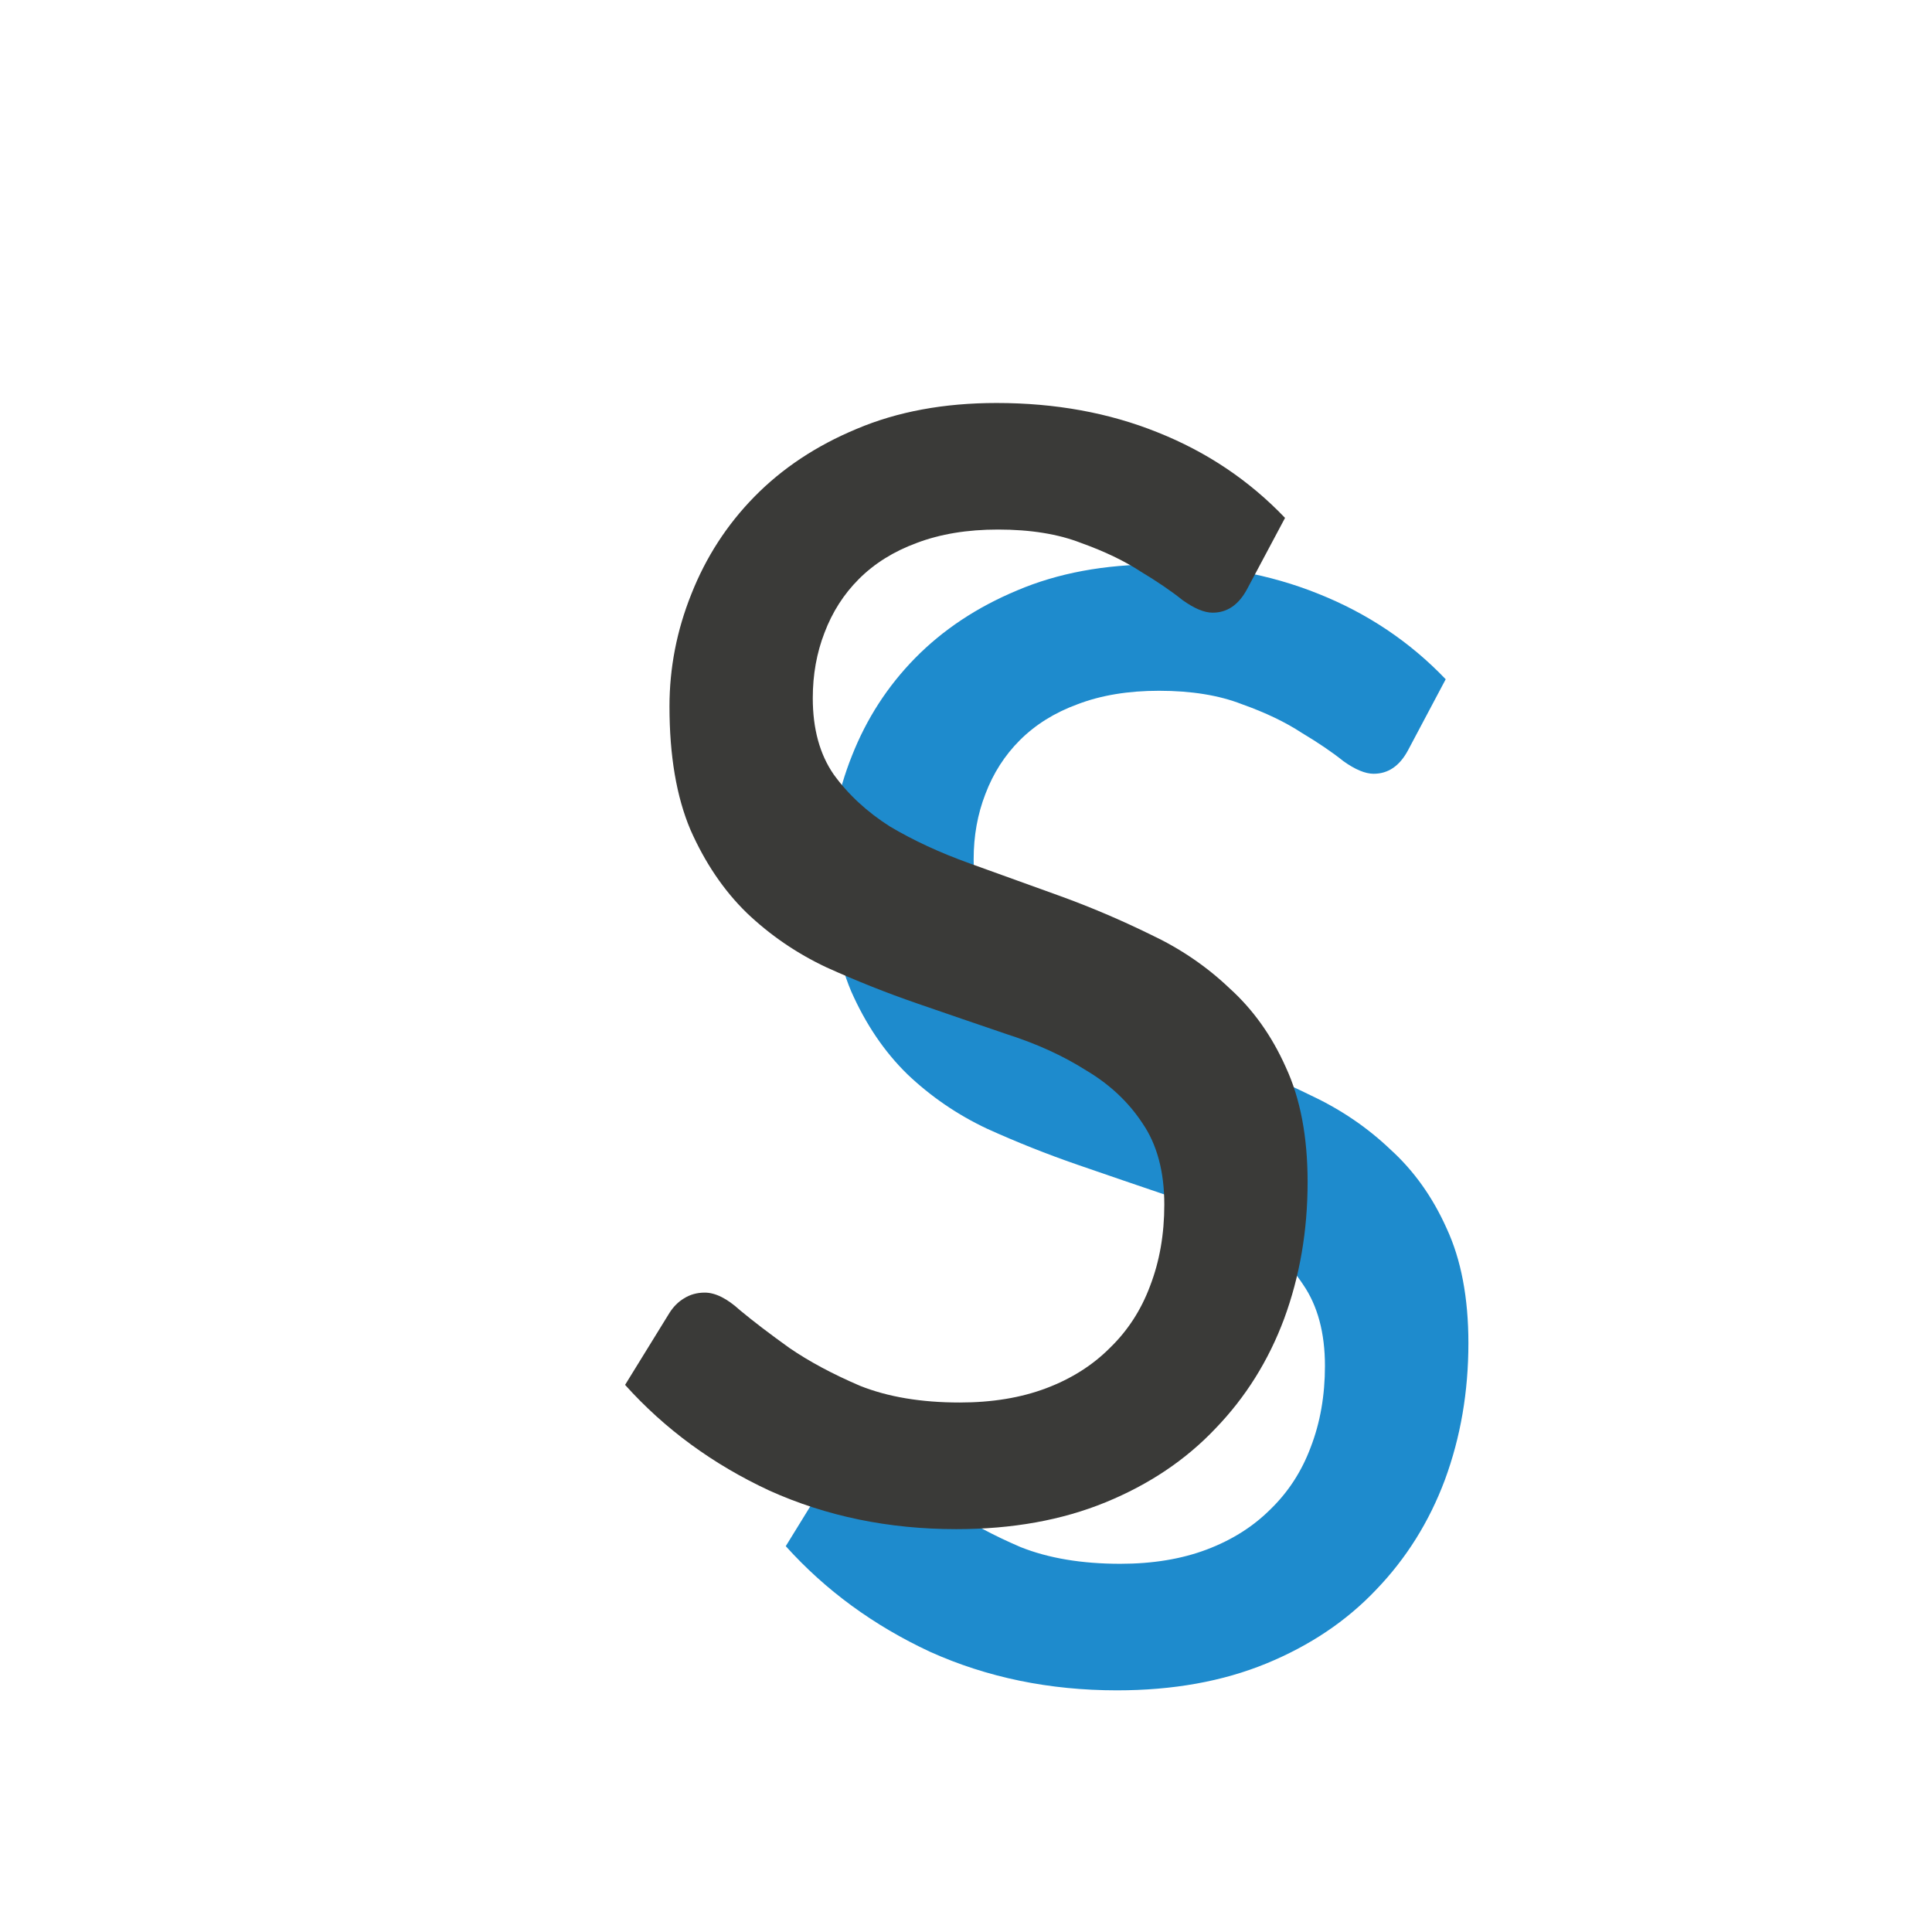
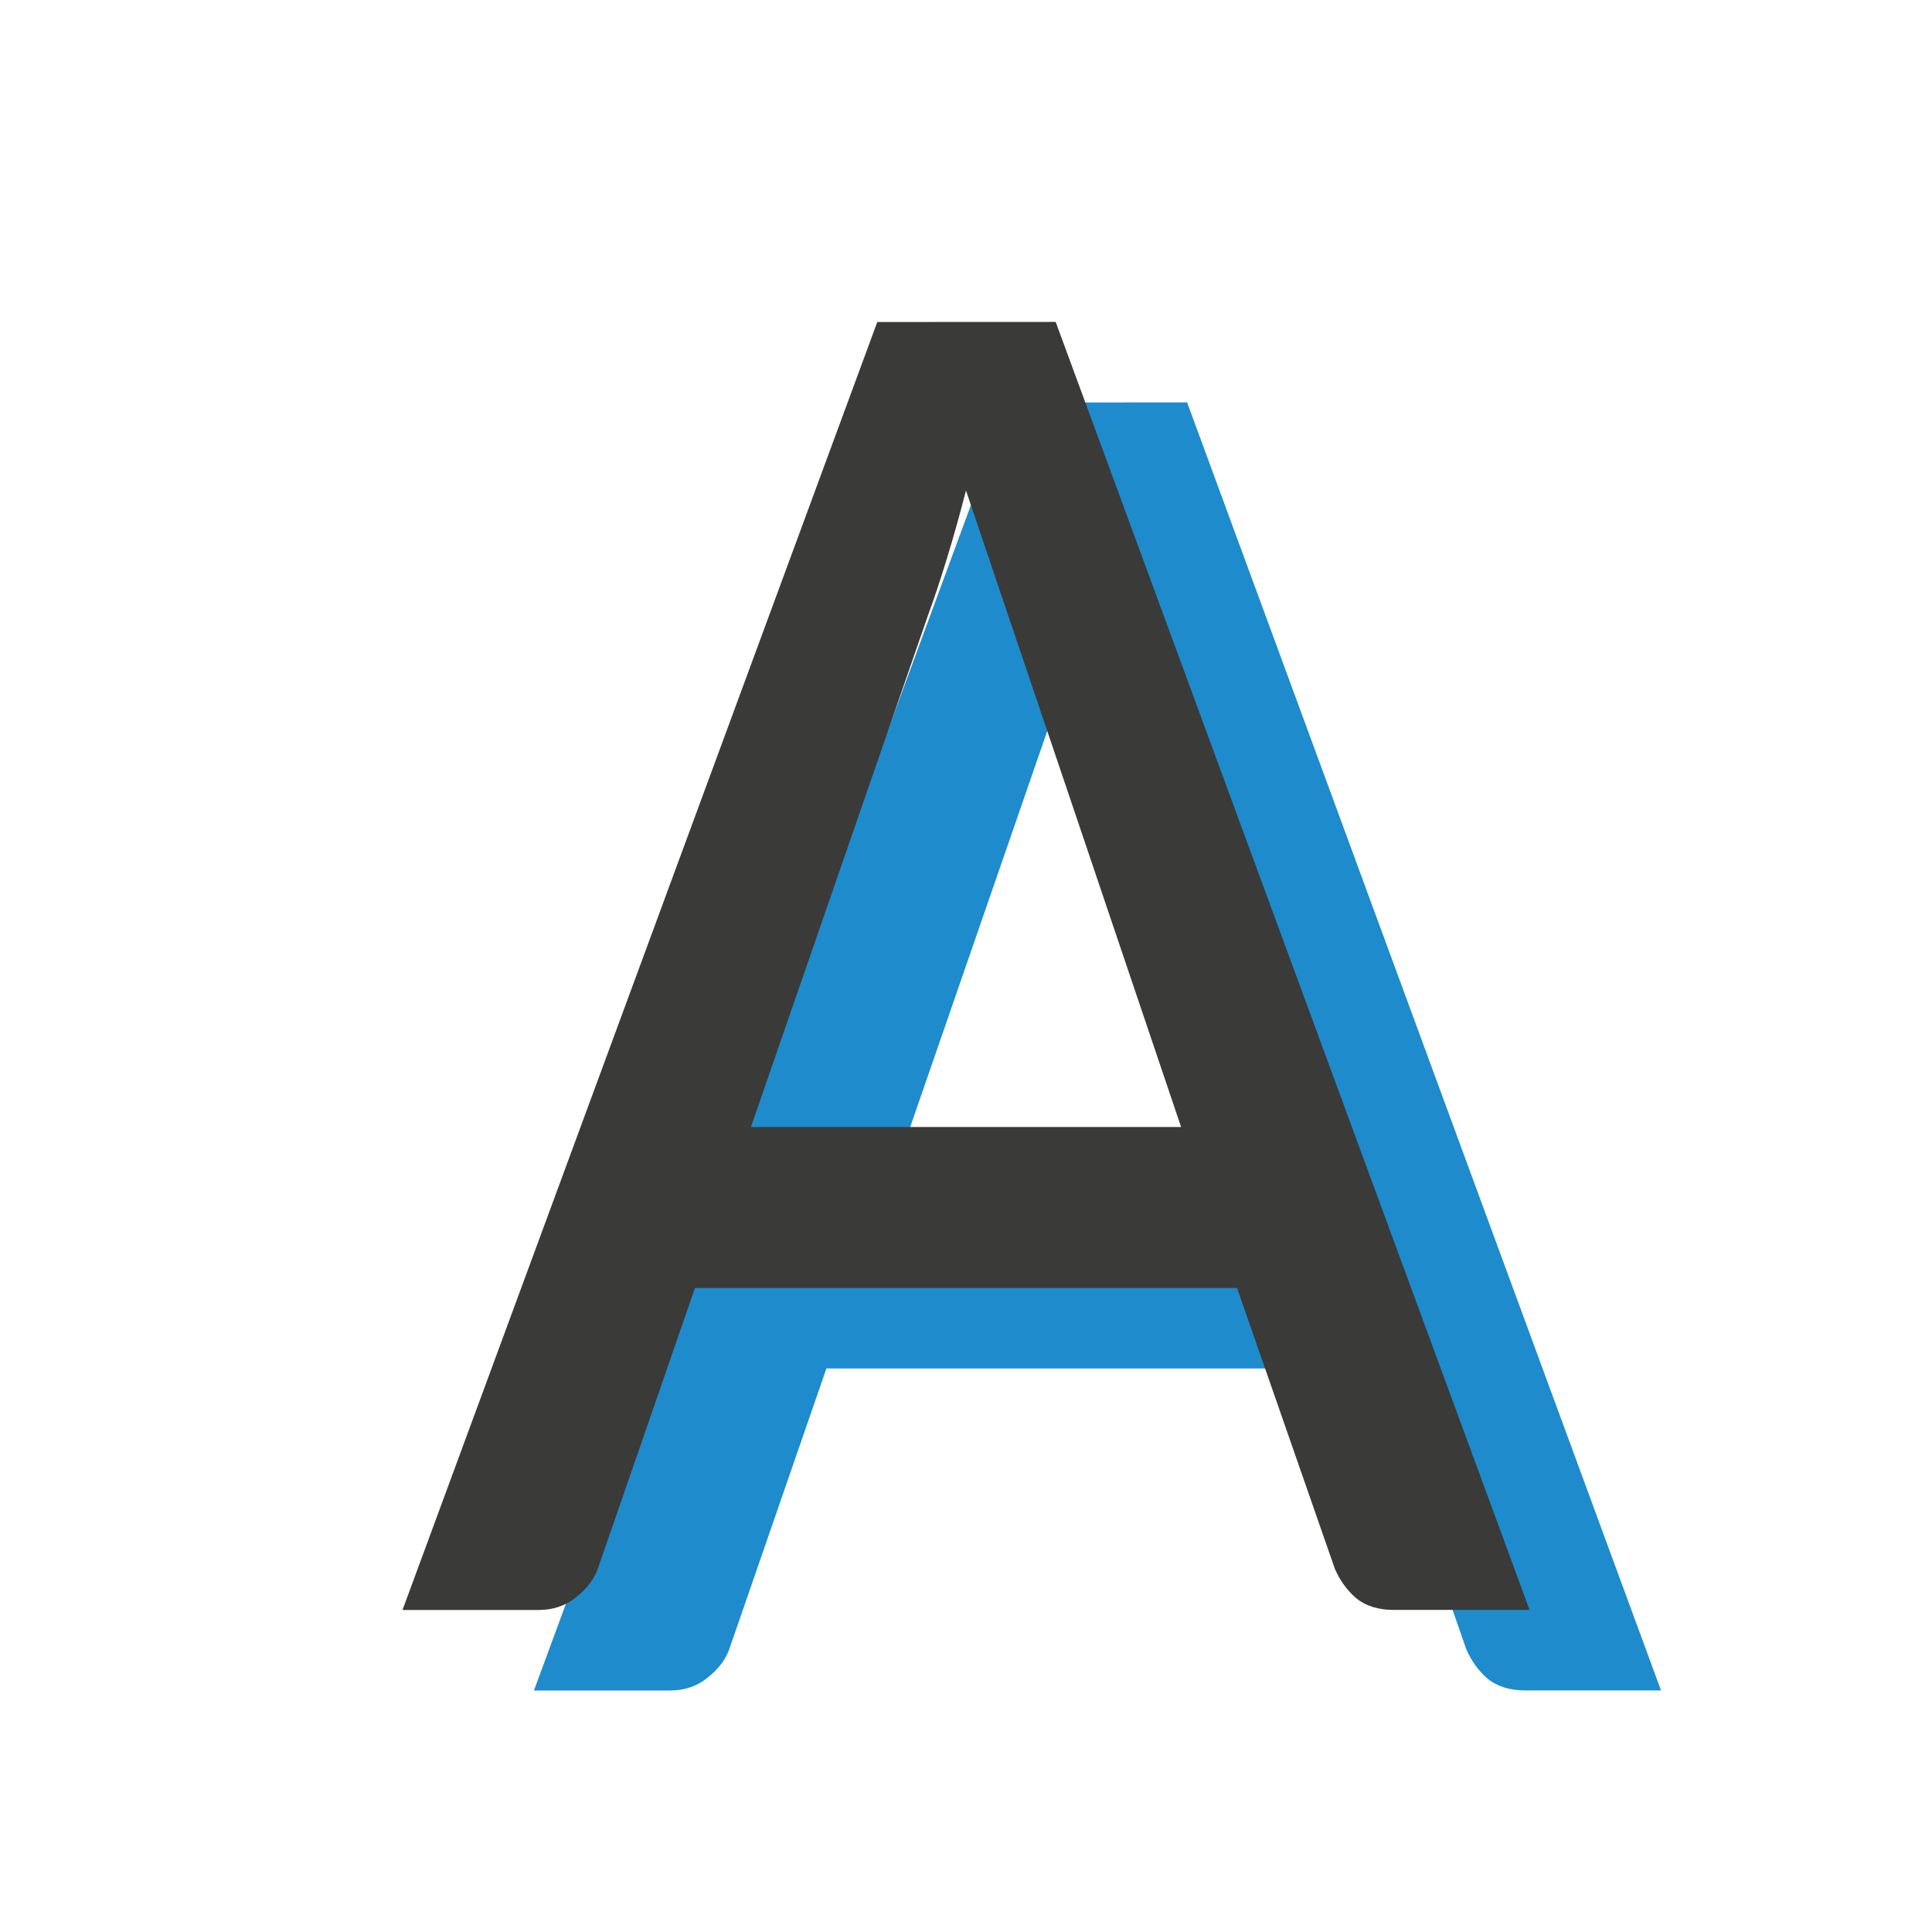
<svg xmlns="http://www.w3.org/2000/svg" viewBox="0 0 24 24">
-   <path d="m17.491 9.32q-.156.292-.427.292-.156 0-.375-.156-.208-.167-.521-.354-.302-.198-.74-.354-.427-.167-1.031-.167-.573 0-1.01.167-.427.156-.719.448-.281.281-.427.667-.146.375-.146.812 0 .573.26.948.271.375.698.646.437.26.99.458.552.198 1.125.406.573.208 1.125.479.552.26.979.667.437.396.698.979.271.583.271 1.427 0 .906-.292 1.698-.292.781-.854 1.365-.552.583-1.365.917-.812.333-1.854.333-1.26 0-2.323-.479-1.052-.49-1.792-1.312l.552-.896q.073-.115.177-.177.115-.073.26-.073.198 0 .437.219.25.208.615.469.365.25.875.469.521.208 1.24.208.604 0 1.073-.177.469-.177.792-.5.333-.323.5-.771.177-.458.177-1.01 0-.615-.271-1.01-.26-.396-.698-.656-.427-.271-.979-.448-.552-.187-1.125-.385-.573-.198-1.125-.448-.552-.26-.99-.677-.427-.417-.698-1.031-.26-.615-.26-1.531 0-.719.271-1.396.271-.687.781-1.208.521-.531 1.271-.844.76-.323 1.74-.323 1.094 0 2.0.365.917.365 1.583 1.062z" fill="#1e8bcd" stroke-width="1.005" />
-   <path d="m15.484 7.333q-.156.29-.425.29-.156 0-.373-.156-.207-.166-.518-.353-.301-.197-.736-.353-.425-.166-1.027-.166-.57 0-1.006.166-.425.156-.715.446-.28.28-.425.664-.145.373-.145.809 0 .57.259.944.27.373.695.643.436.259.985.456.55.197 1.12.404.57.207 1.12.477.55.259.975.664.436.394.695.975.27.581.27 1.421 0 .902-.29 1.69-.29.778-.85 1.358-.55.581-1.358.912-.809.332-1.846.332-1.255 0-2.312-.477-1.047-.487-1.784-1.307l.55-.892q.073-.114.176-.176.114-.073.259-.073.197 0 .436.218.249.207.612.467.363.249.871.467.518.207 1.234.207.601 0 1.068-.176.467-.176.788-.498.332-.321.498-.767.176-.456.176-1.006 0-.612-.27-1.006-.259-.394-.695-.653-.425-.27-.975-.446-.55-.187-1.12-.384-.57-.197-1.12-.446-.55-.259-.985-.674-.425-.415-.695-1.027-.259-.612-.259-1.524 0-.715.27-1.389.27-.684.778-1.203.518-.529 1.265-.84.757-.321 1.732-.321 1.089 0 1.991.363.912.363 1.576 1.058z" fill="#3a3a38" transform="matrix(1.004564 0 0 1.004564 -.063558 -.046904)" />
+   <g fill="#1e8bcd" transform="translate(1.632812 3)">&gt;<path d="m10.898 2-5.898 16h1.688c.183 0 .339-.053.467-.158.136-.106.228-.227.275-.365l1.203-3.477h6.734l1.215 3.488c.064.146.152.268.264.365.12.097.275.146.467.146h1.688l-5.887-16zm1.102 2.094 2.672 7.906h-5.344l2.205-6.371c.072-.195.147-.422.227-.682.08-.26.16-.545.24-.854z" fill="#1e8bcd" />
+   </g>
+   <g fill="#3a3a38" transform="translate(0 2)">&gt;<path d="m10.898 2-5.898 16h1.688c.183 0 .339-.053.467-.158.136-.106.228-.227.275-.365l1.203-3.477h6.734l1.215 3.488c.064.146.152.268.264.365.12.097.275.146.467.146h1.688l-5.887-16zm1.102 2.094 2.672 7.906h-5.344l2.205-6.371c.072-.195.147-.422.227-.682.08-.26.16-.545.24-.854z" />
+   </g>
</svg>
